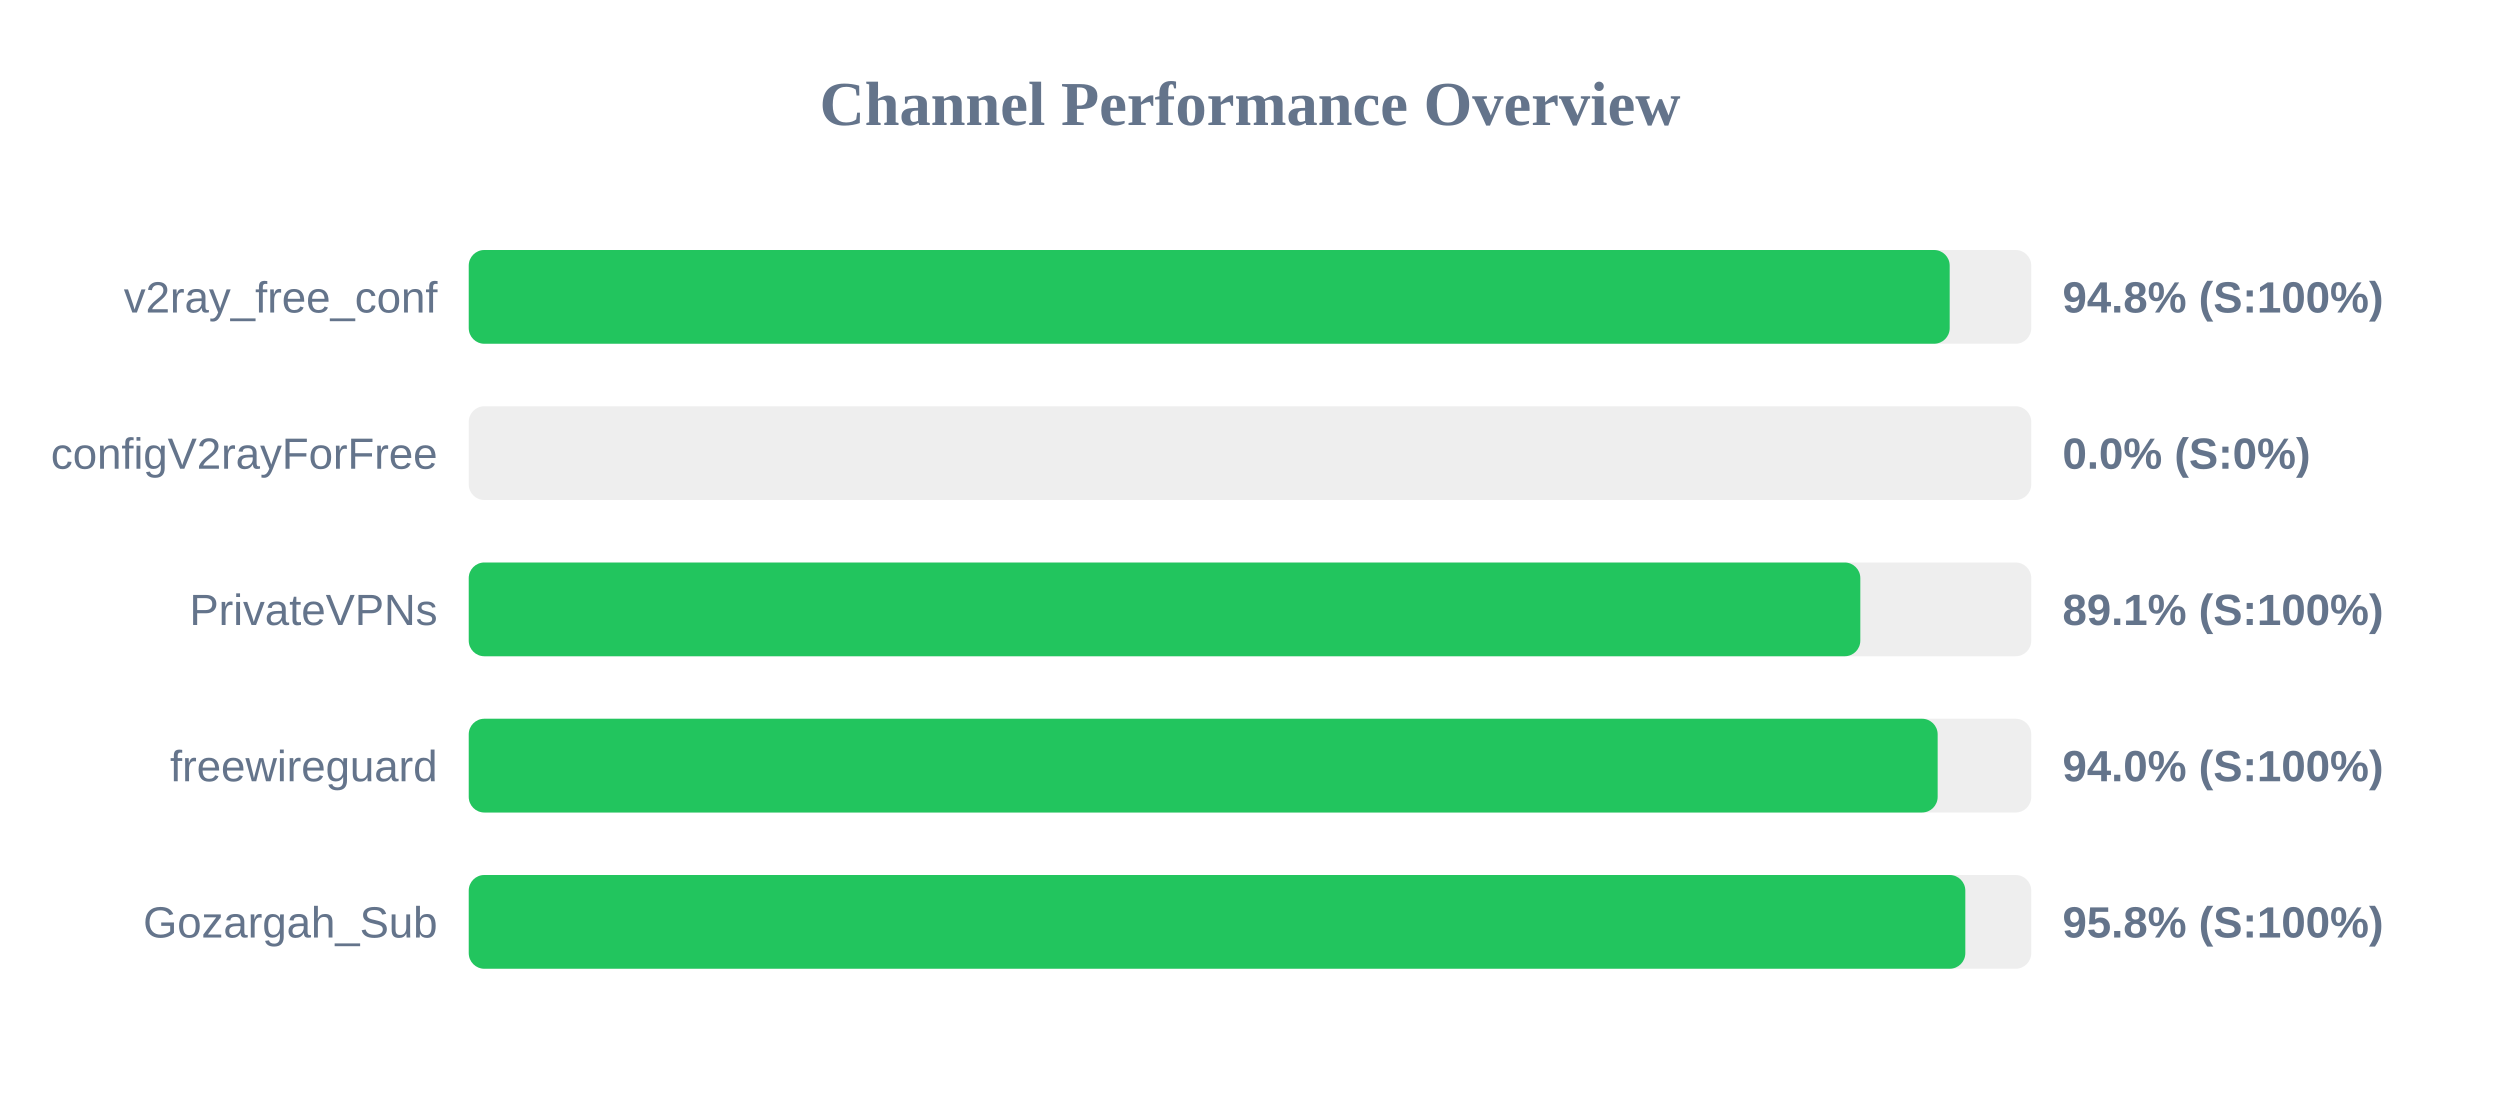
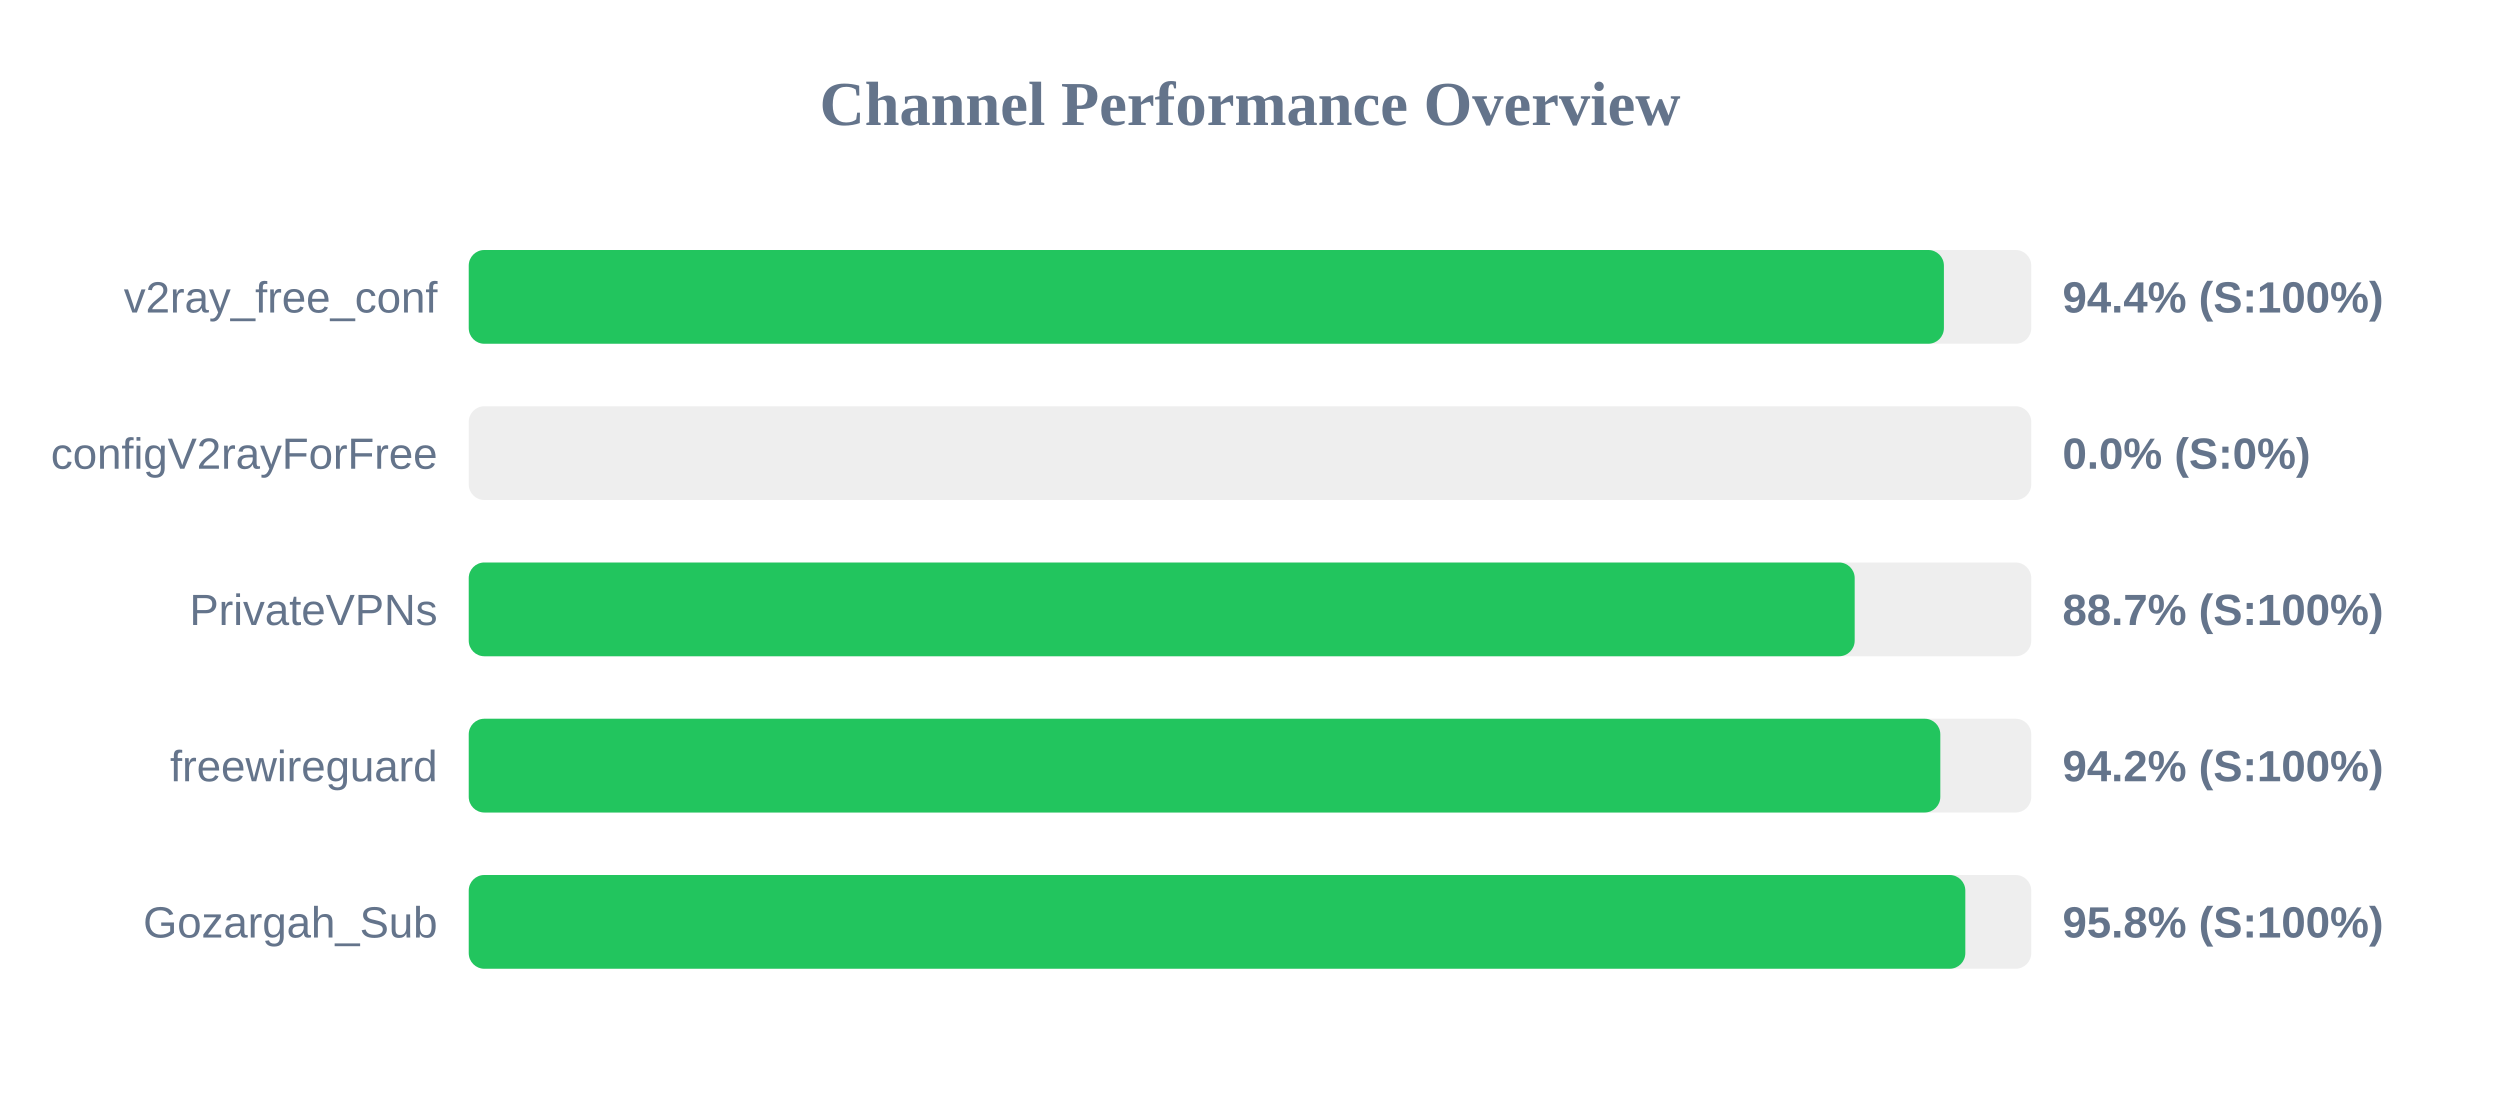
<svg xmlns="http://www.w3.org/2000/svg" width="800" height="350" version="1.1">
  <style>
        .row { font: 14px Arial; fill: #64748b; }
        .score { font: bold 14px Arial; fill: #64748b; }
    </style>
  <text x="400" y="40" text-anchor="middle" font-size="20px" font-weight="bold" fill="#64748b">Channel Performance Overview</text>
  <rect x="150" y="80" width="500" height="30" fill="#eee" rx="5" />
-   <rect x="150" y="80" width="473.9" height="30" fill="#22c55e" rx="5" />
+   <rect x="150" y="80" width="472.05" height="30" fill="#22c55e" rx="5" />
  <text x="140" y="100" text-anchor="end" class="row">v2ray_free_conf</text>
-   <text x="660" y="100" text-anchor="start" class="score">94.8% (S:100%)</text>
+   <text x="660" y="100" text-anchor="start" class="score">94.4% (S:100%)</text>
  <rect x="150" y="130" width="500" height="30" fill="#eee" rx="5" />
  <rect x="150" y="130" width="0.0" height="30" fill="#ef4444" rx="5" />
  <text x="140" y="150" text-anchor="end" class="row">configV2rayForFree</text>
  <text x="660" y="150" text-anchor="start" class="score">0.0% (S:0%)</text>
  <rect x="150" y="180" width="500" height="30" fill="#eee" rx="5" />
-   <rect x="150" y="180" width="445.3" height="30" fill="#22c55e" rx="5" />
+   <rect x="150" y="180" width="443.5" height="30" fill="#22c55e" rx="5" />
  <text x="140" y="200" text-anchor="end" class="row">PrivateVPNs</text>
-   <text x="660" y="200" text-anchor="start" class="score">89.1% (S:100%)</text>
+   <text x="660" y="200" text-anchor="start" class="score">88.7% (S:100%)</text>
  <rect x="150" y="230" width="500" height="30" fill="#eee" rx="5" />
-   <rect x="150" y="230" width="470.05" height="30" fill="#22c55e" rx="5" />
+   <rect x="150" y="230" width="470.9" height="30" fill="#22c55e" rx="5" />
  <text x="140" y="250" text-anchor="end" class="row">freewireguard</text>
-   <text x="660" y="250" text-anchor="start" class="score">94.0% (S:100%)</text>
+   <text x="660" y="250" text-anchor="start" class="score">94.2% (S:100%)</text>
  <rect x="150" y="280" width="500" height="30" fill="#eee" rx="5" />
  <rect x="150" y="280" width="478.9" height="30" fill="#22c55e" rx="5" />
  <text x="140" y="300" text-anchor="end" class="row">Gozargah_Sub</text>
  <text x="660" y="300" text-anchor="start" class="score">95.8% (S:100%)</text>
</svg>
